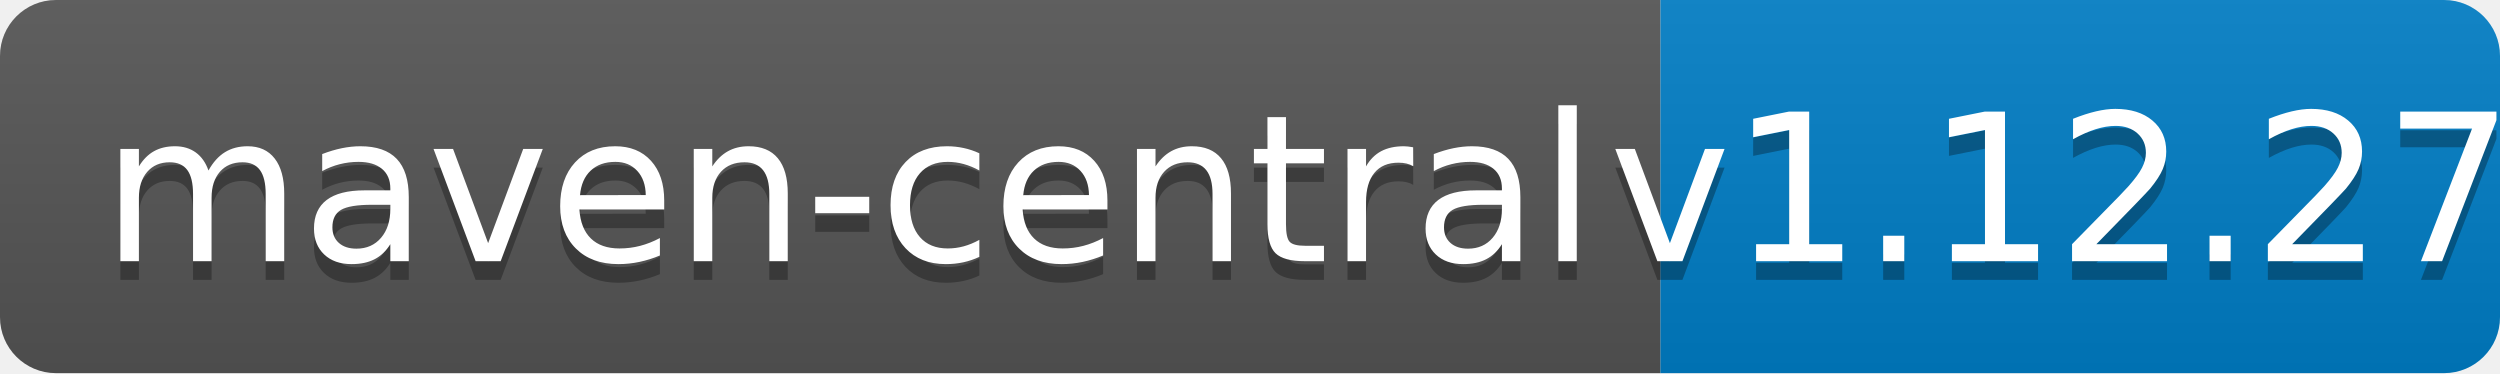
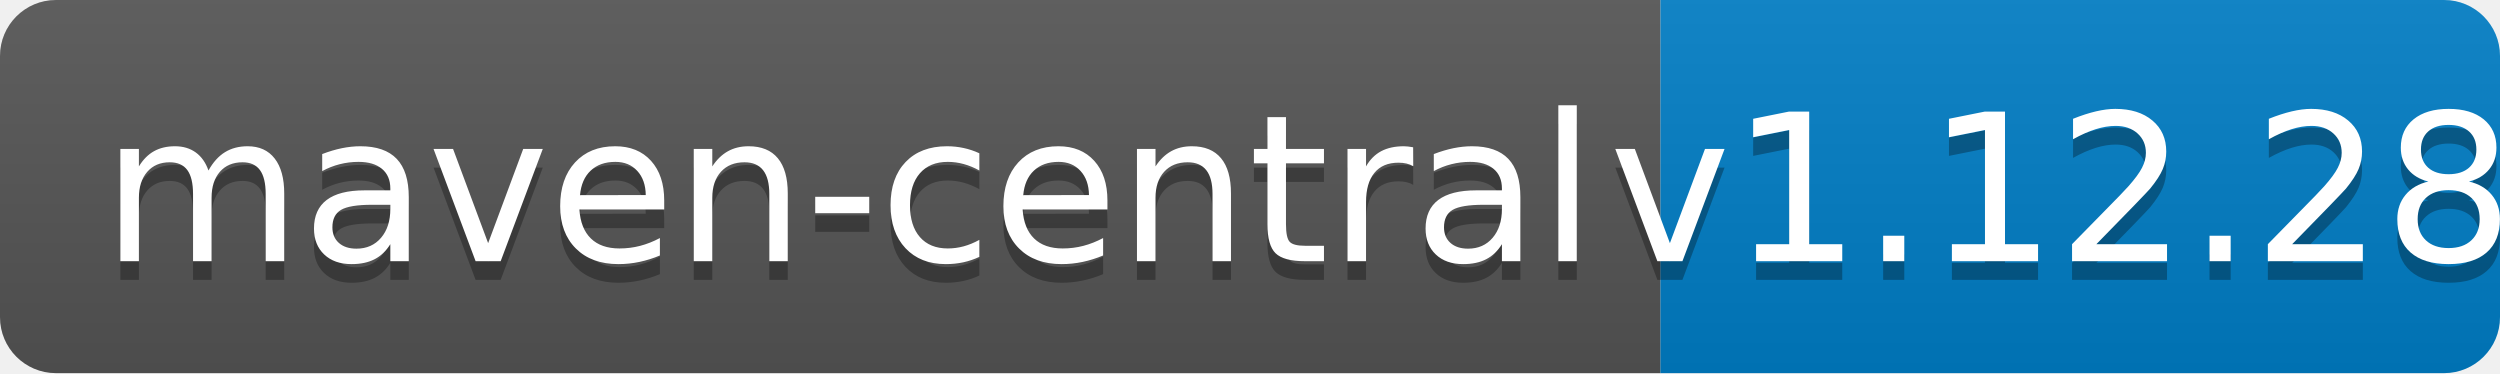
<svg xmlns="http://www.w3.org/2000/svg" width="134" height="20">
  <linearGradient id="b" x2="0" y2="100%">
    <stop offset="0" stop-color="#bbb" stop-opacity=".1" />
    <stop offset="1" stop-opacity=".1" />
  </linearGradient>
  <clipPath id="a">
    <rect width="134" height="20" rx="3" fill="#fff" />
  </clipPath>
  <g clip-path="url(#a)">
    <path fill="#555" d="M0 0h89v20H0z" />
    <path fill="#007ec6" d="M89 0h45v20H89z" />
    <path fill="url(#b)" d="M0 0h134v20H0z" />
  </g>
  <g fill="#fff" text-anchor="middle" font-family="DejaVu Sans,Verdana,Geneva,sans-serif" font-size="110">
    <text x="455" y="150" fill="#010101" fill-opacity=".3" transform="scale(.1)" textLength="790">maven-central</text>
    <text x="455" y="140" transform="scale(.1)" textLength="790">maven-central</text>
-     <text x="1105" y="150" fill="#010101" fill-opacity=".3" transform="scale(.1)" textLength="350">v1.12.27</text>
-     <text x="1105" y="140" transform="scale(.1)" textLength="350">v1.12.27</text>
+     <text x="1105" y="150" fill="#010101" fill-opacity=".3" transform="scale(.1)" textLength="350">v1.12.28</text>
+     <text x="1105" y="140" transform="scale(.1)" textLength="350">v1.12.28</text>
  </g>
</svg>
